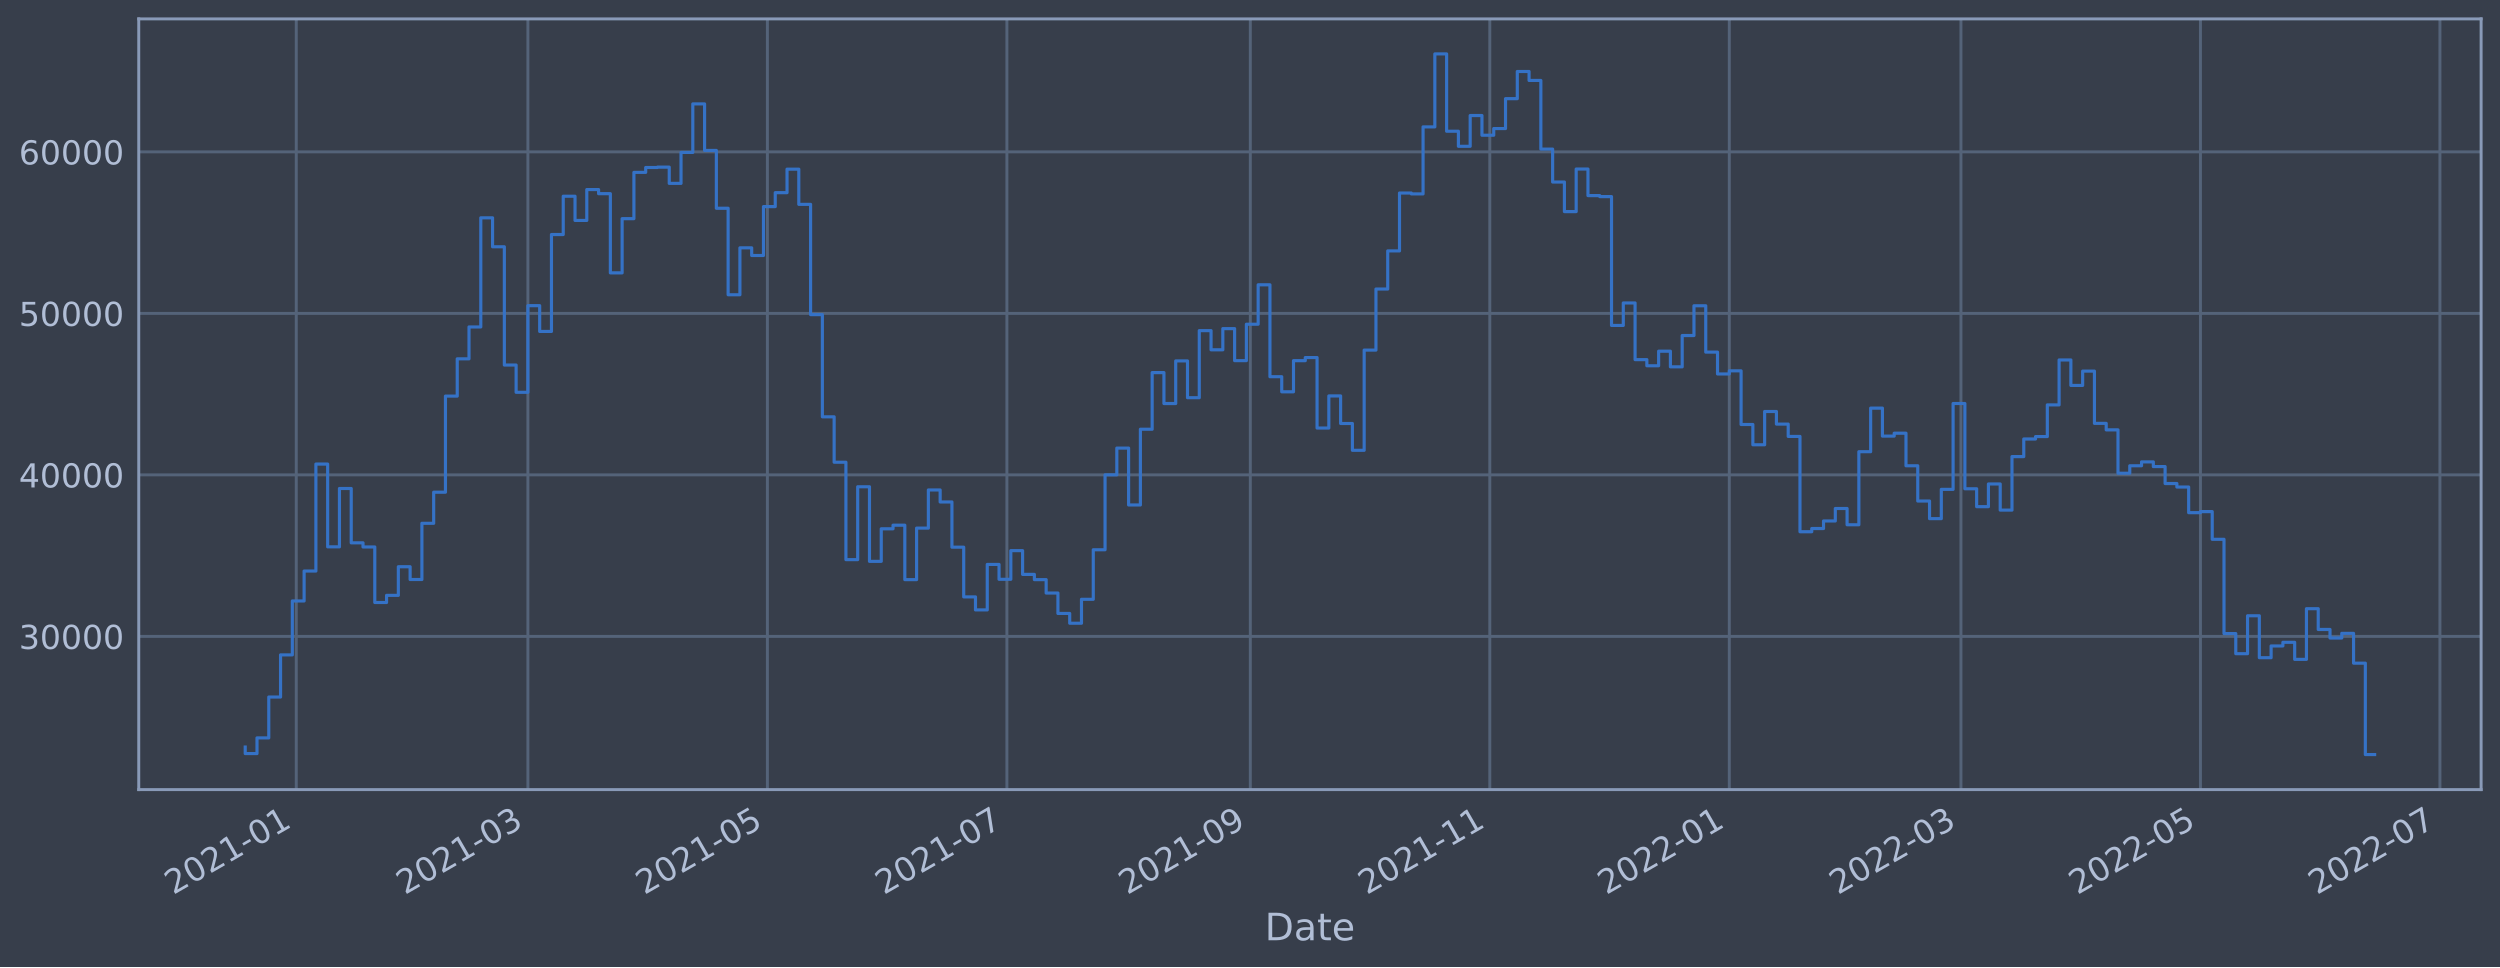
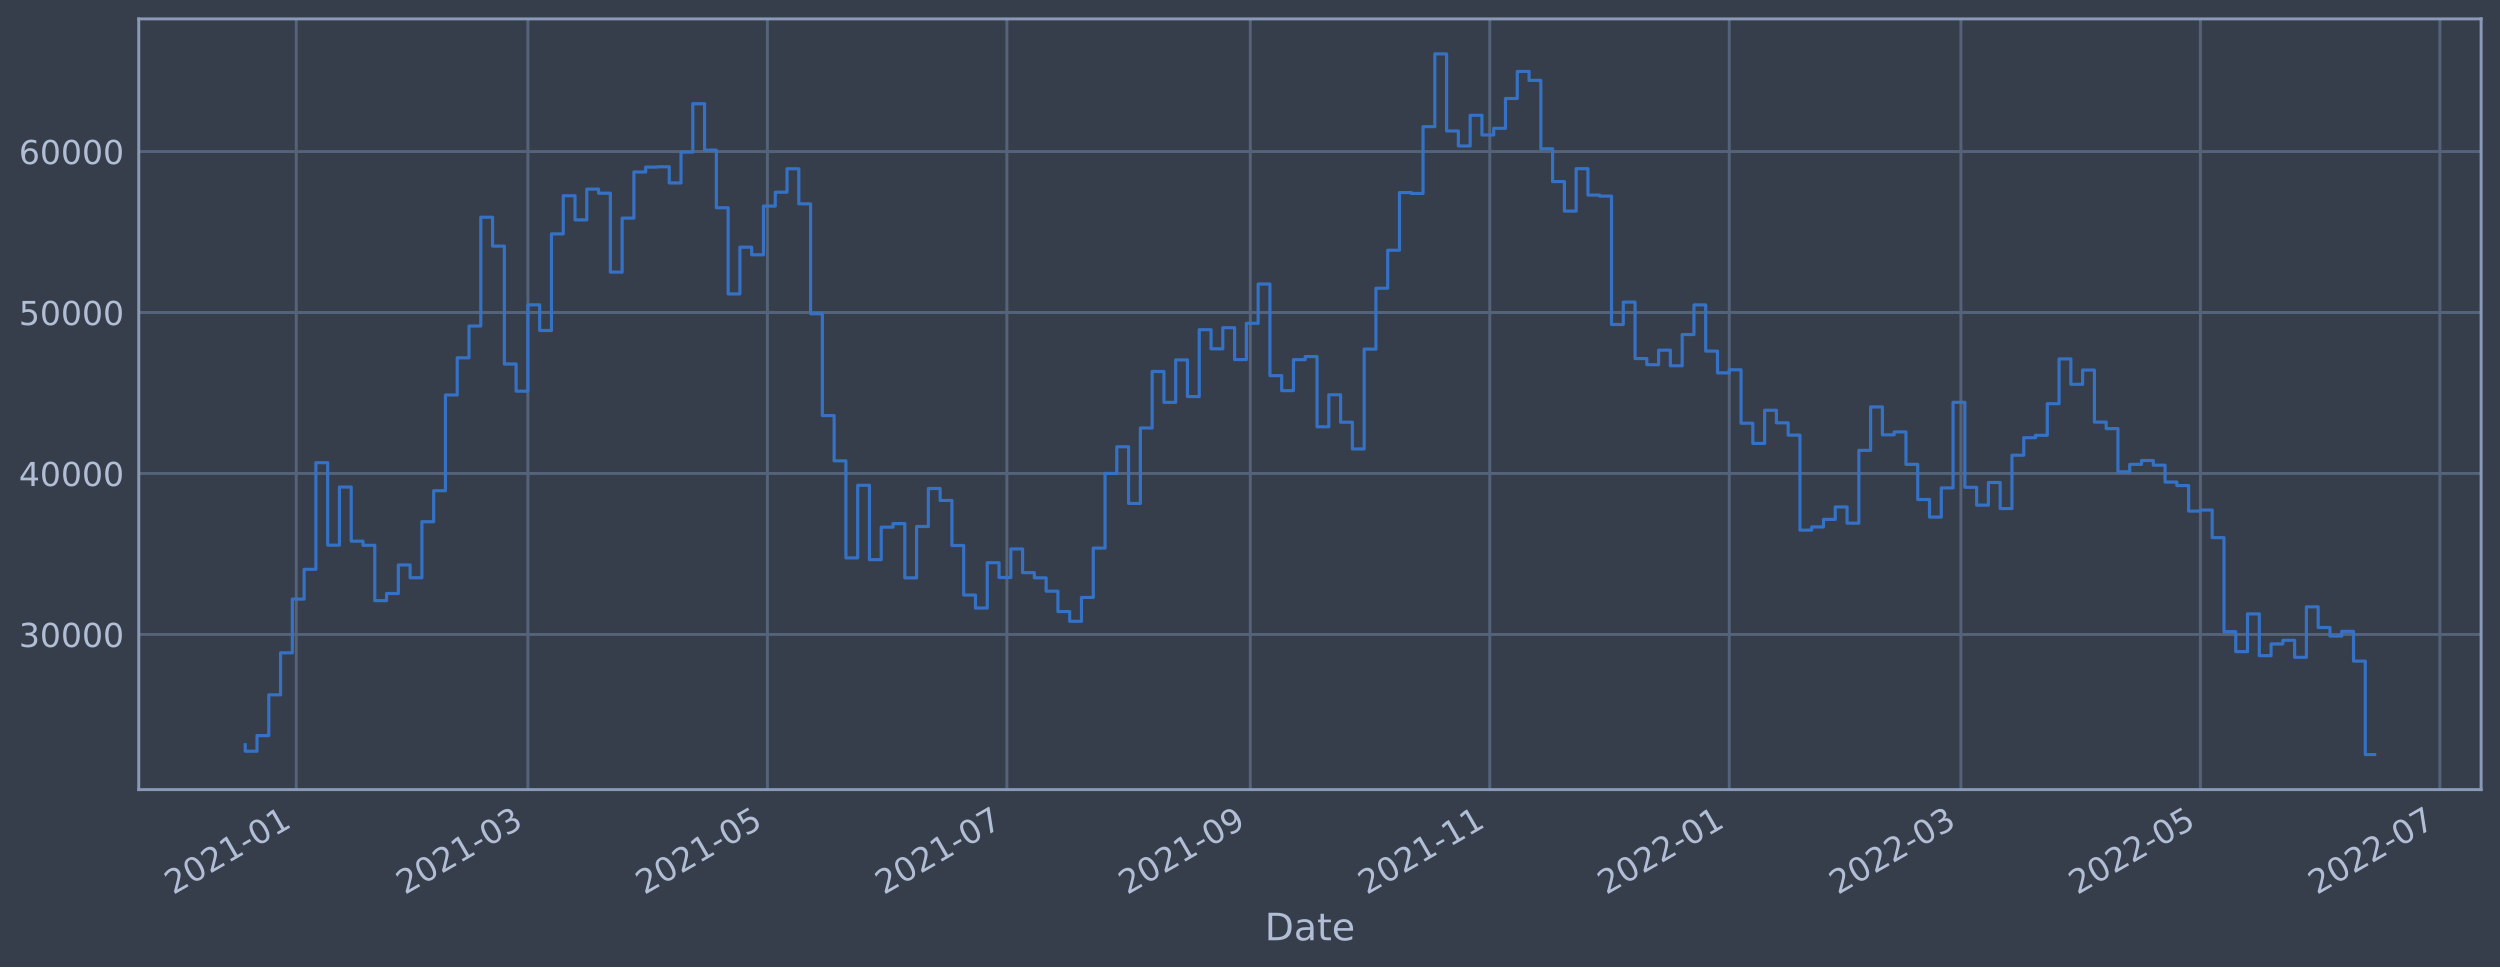
<svg xmlns="http://www.w3.org/2000/svg" xmlns:xlink="http://www.w3.org/1999/xlink" width="952.884pt" height="368.58pt" viewBox="0 0 952.884 368.58" version="1.1">
  <defs>
    <style type="text/css">*{stroke-linejoin: round; stroke-linecap: butt}</style>
  </defs>
  <g id="figure_1">
    <g id="patch_1">
      <path d="M 0 368.58  L 952.884 368.58  L 952.884 0  L 0 0  z " style="fill: #373e4b" />
    </g>
    <g id="axes_1">
      <g id="patch_2">
        <path d="M 52.884 300.96  L 945.684 300.96  L 945.684 7.2  L 52.884 7.2  z " style="fill: #373e4b" />
      </g>
      <g id="matplotlib.axis_1">
        <g id="xtick_1">
          <g id="line2d_1">
-             <path d="M 112.92 300.96  L 112.92 7.2  " clip-path="url(#pbd9b63b912)" style="fill: none; stroke: #546379; stroke-width: 1.12; stroke-linecap: square" />
+             <path d="M 112.919 300.96  L 112.919 7.2  " clip-path="url(#pbeadf591ae)" style="fill: none; stroke: #546379; stroke-width: 1.12; stroke-linecap: square" />
          </g>
          <g id="line2d_2" />
          <g id="text_1">
-             <g style="fill: #b1bed6" transform="translate(66.01635 341.1745)rotate(-30)scale(0.126 -0.126)">
+             <g style="fill: #b1bed6" transform="translate(66.01598 341.1745)rotate(-30)scale(0.126 -0.126)">
              <defs>
                <path id="DejaVuSans-32" d="M 1228 531  L 3431 531  L 3431 0  L 469 0  L 469 531  Q 828 903 1448 1529  Q 2069 2156 2228 2338  Q 2531 2678 2651 2914  Q 2772 3150 2772 3378  Q 2772 3750 2511 3984  Q 2250 4219 1831 4219  Q 1534 4219 1204 4116  Q 875 4013 500 3803  L 500 4441  Q 881 4594 1212 4672  Q 1544 4750 1819 4750  Q 2544 4750 2975 4387  Q 3406 4025 3406 3419  Q 3406 3131 3298 2873  Q 3191 2616 2906 2266  Q 2828 2175 2409 1742  Q 1991 1309 1228 531  z " transform="scale(0.015625)" />
                <path id="DejaVuSans-30" d="M 2034 4250  Q 1547 4250 1301 3770  Q 1056 3291 1056 2328  Q 1056 1369 1301 889  Q 1547 409 2034 409  Q 2525 409 2770 889  Q 3016 1369 3016 2328  Q 3016 3291 2770 3770  Q 2525 4250 2034 4250  z M 2034 4750  Q 2819 4750 3233 4129  Q 3647 3509 3647 2328  Q 3647 1150 3233 529  Q 2819 -91 2034 -91  Q 1250 -91 836 529  Q 422 1150 422 2328  Q 422 3509 836 4129  Q 1250 4750 2034 4750  z " transform="scale(0.015625)" />
                <path id="DejaVuSans-31" d="M 794 531  L 1825 531  L 1825 4091  L 703 3866  L 703 4441  L 1819 4666  L 2450 4666  L 2450 531  L 3481 531  L 3481 0  L 794 0  L 794 531  z " transform="scale(0.015625)" />
                <path id="DejaVuSans-2d" d="M 313 2009  L 1997 2009  L 1997 1497  L 313 1497  L 313 2009  z " transform="scale(0.015625)" />
              </defs>
              <use xlink:href="#DejaVuSans-32" />
              <use xlink:href="#DejaVuSans-30" x="63.623" />
              <use xlink:href="#DejaVuSans-32" x="127.246" />
              <use xlink:href="#DejaVuSans-31" x="190.869" />
              <use xlink:href="#DejaVuSans-2d" x="254.492" />
              <use xlink:href="#DejaVuSans-30" x="290.576" />
              <use xlink:href="#DejaVuSans-31" x="354.199" />
            </g>
          </g>
        </g>
        <g id="xtick_2">
          <g id="line2d_3">
-             <path d="M 201.211 300.96  L 201.211 7.2  " clip-path="url(#pbd9b63b912)" style="fill: none; stroke: #546379; stroke-width: 1.12; stroke-linecap: square" />
+             <path d="M 201.209 300.96  L 201.209 7.2  " clip-path="url(#pbeadf591ae)" style="fill: none; stroke: #546379; stroke-width: 1.12; stroke-linecap: square" />
          </g>
          <g id="line2d_4" />
          <g id="text_2">
-             <g style="fill: #b1bed6" transform="translate(154.3078 341.1745)rotate(-30)scale(0.126 -0.126)">
+             <g style="fill: #b1bed6" transform="translate(154.3058 341.1745)rotate(-30)scale(0.126 -0.126)">
              <defs>
                <path id="DejaVuSans-33" d="M 2597 2516  Q 3050 2419 3304 2112  Q 3559 1806 3559 1356  Q 3559 666 3084 287  Q 2609 -91 1734 -91  Q 1441 -91 1130 -33  Q 819 25 488 141  L 488 750  Q 750 597 1062 519  Q 1375 441 1716 441  Q 2309 441 2620 675  Q 2931 909 2931 1356  Q 2931 1769 2642 2001  Q 2353 2234 1838 2234  L 1294 2234  L 1294 2753  L 1863 2753  Q 2328 2753 2575 2939  Q 2822 3125 2822 3475  Q 2822 3834 2567 4026  Q 2313 4219 1838 4219  Q 1578 4219 1281 4162  Q 984 4106 628 3988  L 628 4550  Q 988 4650 1302 4700  Q 1616 4750 1894 4750  Q 2613 4750 3031 4423  Q 3450 4097 3450 3541  Q 3450 3153 3228 2886  Q 3006 2619 2597 2516  z " transform="scale(0.015625)" />
              </defs>
              <use xlink:href="#DejaVuSans-32" />
              <use xlink:href="#DejaVuSans-30" x="63.623" />
              <use xlink:href="#DejaVuSans-32" x="127.246" />
              <use xlink:href="#DejaVuSans-31" x="190.869" />
              <use xlink:href="#DejaVuSans-2d" x="254.492" />
              <use xlink:href="#DejaVuSans-30" x="290.576" />
              <use xlink:href="#DejaVuSans-33" x="354.199" />
            </g>
          </g>
        </g>
        <g id="xtick_3">
          <g id="line2d_5">
-             <path d="M 292.496 300.96  L 292.496 7.2  " clip-path="url(#pbd9b63b912)" style="fill: none; stroke: #546379; stroke-width: 1.12; stroke-linecap: square" />
+             <path d="M 292.492 300.96  L 292.492 7.2  " clip-path="url(#pbeadf591ae)" style="fill: none; stroke: #546379; stroke-width: 1.12; stroke-linecap: square" />
          </g>
          <g id="line2d_6" />
          <g id="text_3">
-             <g style="fill: #b1bed6" transform="translate(245.5923 341.1745)rotate(-30)scale(0.126 -0.126)">
+             <g style="fill: #b1bed6" transform="translate(245.5884 341.1745)rotate(-30)scale(0.126 -0.126)">
              <defs>
                <path id="DejaVuSans-35" d="M 691 4666  L 3169 4666  L 3169 4134  L 1269 4134  L 1269 2991  Q 1406 3038 1543 3061  Q 1681 3084 1819 3084  Q 2600 3084 3056 2656  Q 3513 2228 3513 1497  Q 3513 744 3044 326  Q 2575 -91 1722 -91  Q 1428 -91 1123 -41  Q 819 9 494 109  L 494 744  Q 775 591 1075 516  Q 1375 441 1709 441  Q 2250 441 2565 725  Q 2881 1009 2881 1497  Q 2881 1984 2565 2268  Q 2250 2553 1709 2553  Q 1456 2553 1204 2497  Q 953 2441 691 2322  L 691 4666  z " transform="scale(0.015625)" />
              </defs>
              <use xlink:href="#DejaVuSans-32" />
              <use xlink:href="#DejaVuSans-30" x="63.623" />
              <use xlink:href="#DejaVuSans-32" x="127.246" />
              <use xlink:href="#DejaVuSans-31" x="190.869" />
              <use xlink:href="#DejaVuSans-2d" x="254.492" />
              <use xlink:href="#DejaVuSans-30" x="290.576" />
              <use xlink:href="#DejaVuSans-35" x="354.199" />
            </g>
          </g>
        </g>
        <g id="xtick_4">
          <g id="line2d_7">
-             <path d="M 383.78 300.96  L 383.78 7.2  " clip-path="url(#pbd9b63b912)" style="fill: none; stroke: #546379; stroke-width: 1.12; stroke-linecap: square" />
+             <path d="M 383.774 300.96  L 383.774 7.2  " clip-path="url(#pbeadf591ae)" style="fill: none; stroke: #546379; stroke-width: 1.12; stroke-linecap: square" />
          </g>
          <g id="line2d_8" />
          <g id="text_4">
-             <g style="fill: #b1bed6" transform="translate(336.8767 341.1745)rotate(-30)scale(0.126 -0.126)">
+             <g style="fill: #b1bed6" transform="translate(336.8711 341.1745)rotate(-30)scale(0.126 -0.126)">
              <defs>
                <path id="DejaVuSans-37" d="M 525 4666  L 3525 4666  L 3525 4397  L 1831 0  L 1172 0  L 2766 4134  L 525 4134  L 525 4666  z " transform="scale(0.015625)" />
              </defs>
              <use xlink:href="#DejaVuSans-32" />
              <use xlink:href="#DejaVuSans-30" x="63.623" />
              <use xlink:href="#DejaVuSans-32" x="127.246" />
              <use xlink:href="#DejaVuSans-31" x="190.869" />
              <use xlink:href="#DejaVuSans-2d" x="254.492" />
              <use xlink:href="#DejaVuSans-30" x="290.576" />
              <use xlink:href="#DejaVuSans-37" x="354.199" />
            </g>
          </g>
        </g>
        <g id="xtick_5">
          <g id="line2d_9">
-             <path d="M 476.561 300.96  L 476.561 7.2  " clip-path="url(#pbd9b63b912)" style="fill: none; stroke: #546379; stroke-width: 1.12; stroke-linecap: square" />
+             <path d="M 476.553 300.96  L 476.553 7.2  " clip-path="url(#pbeadf591ae)" style="fill: none; stroke: #546379; stroke-width: 1.12; stroke-linecap: square" />
          </g>
          <g id="line2d_10" />
          <g id="text_5">
-             <g style="fill: #b1bed6" transform="translate(429.6576 341.1745)rotate(-30)scale(0.126 -0.126)">
+             <g style="fill: #b1bed6" transform="translate(429.6502 341.1745)rotate(-30)scale(0.126 -0.126)">
              <defs>
                <path id="DejaVuSans-39" d="M 703 97  L 703 672  Q 941 559 1184 500  Q 1428 441 1663 441  Q 2288 441 2617 861  Q 2947 1281 2994 2138  Q 2813 1869 2534 1725  Q 2256 1581 1919 1581  Q 1219 1581 811 2004  Q 403 2428 403 3163  Q 403 3881 828 4315  Q 1253 4750 1959 4750  Q 2769 4750 3195 4129  Q 3622 3509 3622 2328  Q 3622 1225 3098 567  Q 2575 -91 1691 -91  Q 1453 -91 1209 -44  Q 966 3 703 97  z M 1959 2075  Q 2384 2075 2632 2365  Q 2881 2656 2881 3163  Q 2881 3666 2632 3958  Q 2384 4250 1959 4250  Q 1534 4250 1286 3958  Q 1038 3666 1038 3163  Q 1038 2656 1286 2365  Q 1534 2075 1959 2075  z " transform="scale(0.015625)" />
              </defs>
              <use xlink:href="#DejaVuSans-32" />
              <use xlink:href="#DejaVuSans-30" x="63.623" />
              <use xlink:href="#DejaVuSans-32" x="127.246" />
              <use xlink:href="#DejaVuSans-31" x="190.869" />
              <use xlink:href="#DejaVuSans-2d" x="254.492" />
              <use xlink:href="#DejaVuSans-30" x="290.576" />
              <use xlink:href="#DejaVuSans-39" x="354.199" />
            </g>
          </g>
        </g>
        <g id="xtick_6">
          <g id="line2d_11">
-             <path d="M 567.845 300.96  L 567.845 7.2  " clip-path="url(#pbd9b63b912)" style="fill: none; stroke: #546379; stroke-width: 1.12; stroke-linecap: square" />
+             <path d="M 567.836 300.96  L 567.836 7.2  " clip-path="url(#pbeadf591ae)" style="fill: none; stroke: #546379; stroke-width: 1.12; stroke-linecap: square" />
          </g>
          <g id="line2d_12" />
          <g id="text_6">
-             <g style="fill: #b1bed6" transform="translate(520.942 341.1745)rotate(-30)scale(0.126 -0.126)">
+             <g style="fill: #b1bed6" transform="translate(520.9329 341.1745)rotate(-30)scale(0.126 -0.126)">
              <use xlink:href="#DejaVuSans-32" />
              <use xlink:href="#DejaVuSans-30" x="63.623" />
              <use xlink:href="#DejaVuSans-32" x="127.246" />
              <use xlink:href="#DejaVuSans-31" x="190.869" />
              <use xlink:href="#DejaVuSans-2d" x="254.492" />
              <use xlink:href="#DejaVuSans-31" x="290.576" />
              <use xlink:href="#DejaVuSans-31" x="354.199" />
            </g>
          </g>
        </g>
        <g id="xtick_7">
          <g id="line2d_13">
-             <path d="M 659.13 300.96  L 659.13 7.2  " clip-path="url(#pbd9b63b912)" style="fill: none; stroke: #546379; stroke-width: 1.12; stroke-linecap: square" />
+             <path d="M 659.119 300.96  L 659.119 7.2  " clip-path="url(#pbeadf591ae)" style="fill: none; stroke: #546379; stroke-width: 1.12; stroke-linecap: square" />
          </g>
          <g id="line2d_14" />
          <g id="text_7">
-             <g style="fill: #b1bed6" transform="translate(612.2264 341.1745)rotate(-30)scale(0.126 -0.126)">
+             <g style="fill: #b1bed6" transform="translate(612.2156 341.1745)rotate(-30)scale(0.126 -0.126)">
              <use xlink:href="#DejaVuSans-32" />
              <use xlink:href="#DejaVuSans-30" x="63.623" />
              <use xlink:href="#DejaVuSans-32" x="127.246" />
              <use xlink:href="#DejaVuSans-32" x="190.869" />
              <use xlink:href="#DejaVuSans-2d" x="254.492" />
              <use xlink:href="#DejaVuSans-30" x="290.576" />
              <use xlink:href="#DejaVuSans-31" x="354.199" />
            </g>
          </g>
        </g>
        <g id="xtick_8">
          <g id="line2d_15">
-             <path d="M 747.421 300.96  L 747.421 7.2  " clip-path="url(#pbd9b63b912)" style="fill: none; stroke: #546379; stroke-width: 1.12; stroke-linecap: square" />
+             <path d="M 747.409 300.96  L 747.409 7.2  " clip-path="url(#pbeadf591ae)" style="fill: none; stroke: #546379; stroke-width: 1.12; stroke-linecap: square" />
          </g>
          <g id="line2d_16" />
          <g id="text_8">
-             <g style="fill: #b1bed6" transform="translate(700.5179 341.1745)rotate(-30)scale(0.126 -0.126)">
+             <g style="fill: #b1bed6" transform="translate(700.5054 341.1745)rotate(-30)scale(0.126 -0.126)">
              <use xlink:href="#DejaVuSans-32" />
              <use xlink:href="#DejaVuSans-30" x="63.623" />
              <use xlink:href="#DejaVuSans-32" x="127.246" />
              <use xlink:href="#DejaVuSans-32" x="190.869" />
              <use xlink:href="#DejaVuSans-2d" x="254.492" />
              <use xlink:href="#DejaVuSans-30" x="290.576" />
              <use xlink:href="#DejaVuSans-33" x="354.199" />
            </g>
          </g>
        </g>
        <g id="xtick_9">
          <g id="line2d_17">
-             <path d="M 838.706 300.96  L 838.706 7.2  " clip-path="url(#pbd9b63b912)" style="fill: none; stroke: #546379; stroke-width: 1.12; stroke-linecap: square" />
+             <path d="M 838.691 300.96  L 838.691 7.2  " clip-path="url(#pbeadf591ae)" style="fill: none; stroke: #546379; stroke-width: 1.12; stroke-linecap: square" />
          </g>
          <g id="line2d_18" />
          <g id="text_9">
-             <g style="fill: #b1bed6" transform="translate(791.8023 341.1745)rotate(-30)scale(0.126 -0.126)">
+             <g style="fill: #b1bed6" transform="translate(791.788 341.1745)rotate(-30)scale(0.126 -0.126)">
              <use xlink:href="#DejaVuSans-32" />
              <use xlink:href="#DejaVuSans-30" x="63.623" />
              <use xlink:href="#DejaVuSans-32" x="127.246" />
              <use xlink:href="#DejaVuSans-32" x="190.869" />
              <use xlink:href="#DejaVuSans-2d" x="254.492" />
              <use xlink:href="#DejaVuSans-30" x="290.576" />
              <use xlink:href="#DejaVuSans-35" x="354.199" />
            </g>
          </g>
        </g>
        <g id="xtick_10">
          <g id="line2d_19">
-             <path d="M 929.99 300.96  L 929.99 7.2  " clip-path="url(#pbd9b63b912)" style="fill: none; stroke: #546379; stroke-width: 1.12; stroke-linecap: square" />
+             <path d="M 929.974 300.96  L 929.974 7.2  " clip-path="url(#pbeadf591ae)" style="fill: none; stroke: #546379; stroke-width: 1.12; stroke-linecap: square" />
          </g>
          <g id="line2d_20" />
          <g id="text_10">
-             <g style="fill: #b1bed6" transform="translate(883.0868 341.1745)rotate(-30)scale(0.126 -0.126)">
+             <g style="fill: #b1bed6" transform="translate(883.0707 341.1745)rotate(-30)scale(0.126 -0.126)">
              <use xlink:href="#DejaVuSans-32" />
              <use xlink:href="#DejaVuSans-30" x="63.623" />
              <use xlink:href="#DejaVuSans-32" x="127.246" />
              <use xlink:href="#DejaVuSans-32" x="190.869" />
              <use xlink:href="#DejaVuSans-2d" x="254.492" />
              <use xlink:href="#DejaVuSans-30" x="290.576" />
              <use xlink:href="#DejaVuSans-37" x="354.199" />
            </g>
          </g>
        </g>
        <g id="text_11">
          <g style="fill: #b1bed6" transform="translate(482.0746 358.3856)scale(0.144 -0.144)">
            <defs>
              <path id="DejaVuSans-44" d="M 1259 4147  L 1259 519  L 2022 519  Q 2988 519 3436 956  Q 3884 1394 3884 2338  Q 3884 3275 3436 3711  Q 2988 4147 2022 4147  L 1259 4147  z M 628 4666  L 1925 4666  Q 3281 4666 3915 4102  Q 4550 3538 4550 2338  Q 4550 1131 3912 565  Q 3275 0 1925 0  L 628 0  L 628 4666  z " transform="scale(0.015625)" />
              <path id="DejaVuSans-61" d="M 2194 1759  Q 1497 1759 1228 1600  Q 959 1441 959 1056  Q 959 750 1161 570  Q 1363 391 1709 391  Q 2188 391 2477 730  Q 2766 1069 2766 1631  L 2766 1759  L 2194 1759  z M 3341 1997  L 3341 0  L 2766 0  L 2766 531  Q 2569 213 2275 61  Q 1981 -91 1556 -91  Q 1019 -91 701 211  Q 384 513 384 1019  Q 384 1609 779 1909  Q 1175 2209 1959 2209  L 2766 2209  L 2766 2266  Q 2766 2663 2505 2880  Q 2244 3097 1772 3097  Q 1472 3097 1187 3025  Q 903 2953 641 2809  L 641 3341  Q 956 3463 1253 3523  Q 1550 3584 1831 3584  Q 2591 3584 2966 3190  Q 3341 2797 3341 1997  z " transform="scale(0.015625)" />
              <path id="DejaVuSans-74" d="M 1172 4494  L 1172 3500  L 2356 3500  L 2356 3053  L 1172 3053  L 1172 1153  Q 1172 725 1289 603  Q 1406 481 1766 481  L 2356 481  L 2356 0  L 1766 0  Q 1100 0 847 248  Q 594 497 594 1153  L 594 3053  L 172 3053  L 172 3500  L 594 3500  L 594 4494  L 1172 4494  z " transform="scale(0.015625)" />
              <path id="DejaVuSans-65" d="M 3597 1894  L 3597 1613  L 953 1613  Q 991 1019 1311 708  Q 1631 397 2203 397  Q 2534 397 2845 478  Q 3156 559 3463 722  L 3463 178  Q 3153 47 2828 -22  Q 2503 -91 2169 -91  Q 1331 -91 842 396  Q 353 884 353 1716  Q 353 2575 817 3079  Q 1281 3584 2069 3584  Q 2775 3584 3186 3129  Q 3597 2675 3597 1894  z M 3022 2063  Q 3016 2534 2758 2815  Q 2500 3097 2075 3097  Q 1594 3097 1305 2825  Q 1016 2553 972 2059  L 3022 2063  z " transform="scale(0.015625)" />
            </defs>
            <use xlink:href="#DejaVuSans-44" />
            <use xlink:href="#DejaVuSans-61" x="77.002" />
            <use xlink:href="#DejaVuSans-74" x="138.281" />
            <use xlink:href="#DejaVuSans-65" x="177.49" />
          </g>
        </g>
      </g>
      <g id="matplotlib.axis_2">
        <g id="ytick_1">
          <g id="line2d_21">
-             <path d="M 52.884 242.57  L 945.684 242.57  " clip-path="url(#pbd9b63b912)" style="fill: none; stroke: #546379; stroke-width: 1.12; stroke-linecap: square" />
+             <path d="M 52.884 241.818  L 945.684 241.818  " clip-path="url(#pbeadf591ae)" style="fill: none; stroke: #546379; stroke-width: 1.12; stroke-linecap: square" />
          </g>
          <g id="line2d_22" />
          <g id="text_12">
-             <g style="fill: #b1bed6" transform="translate(7.2 247.3574)scale(0.126 -0.126)">
+             <g style="fill: #b1bed6" transform="translate(7.2 246.6055)scale(0.126 -0.126)">
              <use xlink:href="#DejaVuSans-33" />
              <use xlink:href="#DejaVuSans-30" x="63.623" />
              <use xlink:href="#DejaVuSans-30" x="127.246" />
              <use xlink:href="#DejaVuSans-30" x="190.869" />
              <use xlink:href="#DejaVuSans-30" x="254.492" />
            </g>
          </g>
        </g>
        <g id="ytick_2">
          <g id="line2d_23">
-             <path d="M 52.884 181.007  L 945.684 181.007  " clip-path="url(#pbd9b63b912)" style="fill: none; stroke: #546379; stroke-width: 1.12; stroke-linecap: square" />
+             <path d="M 52.884 180.464  L 945.684 180.464  " clip-path="url(#pbeadf591ae)" style="fill: none; stroke: #546379; stroke-width: 1.12; stroke-linecap: square" />
          </g>
          <g id="line2d_24" />
          <g id="text_13">
-             <g style="fill: #b1bed6" transform="translate(7.2 185.7945)scale(0.126 -0.126)">
+             <g style="fill: #b1bed6" transform="translate(7.2 185.2511)scale(0.126 -0.126)">
              <defs>
                <path id="DejaVuSans-34" d="M 2419 4116  L 825 1625  L 2419 1625  L 2419 4116  z M 2253 4666  L 3047 4666  L 3047 1625  L 3713 1625  L 3713 1100  L 3047 1100  L 3047 0  L 2419 0  L 2419 1100  L 313 1100  L 313 1709  L 2253 4666  z " transform="scale(0.015625)" />
              </defs>
              <use xlink:href="#DejaVuSans-34" />
              <use xlink:href="#DejaVuSans-30" x="63.623" />
              <use xlink:href="#DejaVuSans-30" x="127.246" />
              <use xlink:href="#DejaVuSans-30" x="190.869" />
              <use xlink:href="#DejaVuSans-30" x="254.492" />
            </g>
          </g>
        </g>
        <g id="ytick_3">
          <g id="line2d_25">
-             <path d="M 52.884 119.445  L 945.684 119.445  " clip-path="url(#pbd9b63b912)" style="fill: none; stroke: #546379; stroke-width: 1.12; stroke-linecap: square" />
+             <path d="M 52.884 119.11  L 945.684 119.11  " clip-path="url(#pbeadf591ae)" style="fill: none; stroke: #546379; stroke-width: 1.12; stroke-linecap: square" />
          </g>
          <g id="line2d_26" />
          <g id="text_14">
-             <g style="fill: #b1bed6" transform="translate(7.2 124.2316)scale(0.126 -0.126)">
+             <g style="fill: #b1bed6" transform="translate(7.2 123.8967)scale(0.126 -0.126)">
              <use xlink:href="#DejaVuSans-35" />
              <use xlink:href="#DejaVuSans-30" x="63.623" />
              <use xlink:href="#DejaVuSans-30" x="127.246" />
              <use xlink:href="#DejaVuSans-30" x="190.869" />
              <use xlink:href="#DejaVuSans-30" x="254.492" />
            </g>
          </g>
        </g>
        <g id="ytick_4">
          <g id="line2d_27">
-             <path d="M 52.884 57.882  L 945.684 57.882  " clip-path="url(#pbd9b63b912)" style="fill: none; stroke: #546379; stroke-width: 1.12; stroke-linecap: square" />
+             <path d="M 52.884 57.755  L 945.684 57.755  " clip-path="url(#pbeadf591ae)" style="fill: none; stroke: #546379; stroke-width: 1.12; stroke-linecap: square" />
          </g>
          <g id="line2d_28" />
          <g id="text_15">
-             <g style="fill: #b1bed6" transform="translate(7.2 62.66876)scale(0.126 -0.126)">
+             <g style="fill: #b1bed6" transform="translate(7.2 62.54234)scale(0.126 -0.126)">
              <defs>
                <path id="DejaVuSans-36" d="M 2113 2584  Q 1688 2584 1439 2293  Q 1191 2003 1191 1497  Q 1191 994 1439 701  Q 1688 409 2113 409  Q 2538 409 2786 701  Q 3034 994 3034 1497  Q 3034 2003 2786 2293  Q 2538 2584 2113 2584  z M 3366 4563  L 3366 3988  Q 3128 4100 2886 4159  Q 2644 4219 2406 4219  Q 1781 4219 1451 3797  Q 1122 3375 1075 2522  Q 1259 2794 1537 2939  Q 1816 3084 2150 3084  Q 2853 3084 3261 2657  Q 3669 2231 3669 1497  Q 3669 778 3244 343  Q 2819 -91 2113 -91  Q 1303 -91 875 529  Q 447 1150 447 2328  Q 447 3434 972 4092  Q 1497 4750 2381 4750  Q 2619 4750 2861 4703  Q 3103 4656 3366 4563  z " transform="scale(0.015625)" />
              </defs>
              <use xlink:href="#DejaVuSans-36" />
              <use xlink:href="#DejaVuSans-30" x="63.623" />
              <use xlink:href="#DejaVuSans-30" x="127.246" />
              <use xlink:href="#DejaVuSans-30" x="190.869" />
              <use xlink:href="#DejaVuSans-30" x="254.492" />
            </g>
          </g>
        </g>
      </g>
      <g id="line2d_29">
-         <path d="M 93.466 284.736  L 93.466 287.231  L 97.955 287.231  L 97.955 281.259  L 102.444 281.259  L 102.444 265.677  L 106.934 265.677  L 106.934 249.61  L 111.423 249.61  L 111.423 229.054  L 115.913 229.054  L 115.913 217.658  L 120.402 217.658  L 120.402 176.881  L 124.891 176.881  L 124.891 208.434  L 129.381 208.434  L 129.381 186.188  L 133.87 186.188  L 133.87 206.907  L 138.36 206.907  L 138.36 208.471  L 142.849 208.471  L 142.849 229.644  L 147.338 229.644  L 147.338 226.922  L 151.828 226.922  L 151.828 216.011  L 156.317 216.011  L 156.317 220.882  L 160.807 220.882  L 160.807 199.463  L 165.296 199.463  L 165.296 187.606  L 169.785 187.606  L 169.785 150.976  L 174.275 150.976  L 174.275 136.773  L 178.764 136.773  L 178.764 124.615  L 183.254 124.615  L 183.254 83.021  L 187.743 83.021  L 187.743 94.06  L 192.232 94.06  L 192.232 139.142  L 196.722 139.142  L 196.722 149.525  L 201.211 149.525  L 201.211 116.504  L 205.701 116.504  L 205.701 126.33  L 210.19 126.33  L 210.19 89.393  L 214.679 89.393  L 214.679 74.791  L 219.169 74.791  L 219.169 84.017  L 223.658 84.017  L 223.658 72.251  L 228.148 72.251  L 228.148 73.819  L 232.637 73.819  L 232.637 104.003  L 237.126 104.003  L 237.126 83.345  L 241.616 83.345  L 241.616 65.699  L 246.105 65.699  L 246.105 63.845  L 250.594 63.845  L 250.594 63.705  L 255.084 63.705  L 255.084 69.895  L 259.573 69.895  L 259.573 58.098  L 264.063 58.098  L 264.063 39.603  L 268.552 39.603  L 268.552 57.346  L 273.041 57.346  L 273.041 79.38  L 277.531 79.38  L 277.531 112.346  L 282.02 112.346  L 282.02 94.471  L 286.51 94.471  L 286.51 97.38  L 290.999 97.38  L 290.999 78.749  L 295.488 78.749  L 295.488 73.437  L 299.978 73.437  L 299.978 64.476  L 304.467 64.476  L 304.467 77.89  L 308.957 77.89  L 308.957 119.922  L 313.446 119.922  L 313.446 158.868  L 317.935 158.868  L 317.935 176.179  L 322.425 176.179  L 322.425 213.3  L 326.914 213.3  L 326.914 185.526  L 331.404 185.526  L 331.404 213.958  L 335.893 213.958  L 335.893 201.553  L 340.382 201.553  L 340.382 200.181  L 344.872 200.181  L 344.872 220.932  L 349.361 220.932  L 349.361 201.295  L 353.851 201.295  L 353.851 186.752  L 358.34 186.752  L 358.34 191.32  L 362.829 191.32  L 362.829 208.562  L 367.319 208.562  L 367.319 227.502  L 371.808 227.502  L 371.808 232.47  L 376.298 232.47  L 376.298 215.134  L 380.787 215.134  L 380.787 220.796  L 385.276 220.796  L 385.276 209.885  L 389.766 209.885  L 389.766 218.936  L 394.255 218.936  L 394.255 220.927  L 398.745 220.927  L 398.745 226.031  L 403.234 226.031  L 403.234 233.821  L 407.723 233.821  L 407.723 237.547  L 412.213 237.547  L 412.213 228.424  L 416.702 228.424  L 416.702 209.541  L 421.192 209.541  L 421.192 180.992  L 425.681 180.992  L 425.681 170.794  L 430.17 170.794  L 430.17 192.47  L 434.66 192.47  L 434.66 163.61  L 439.149 163.61  L 439.149 142.017  L 443.639 142.017  L 443.639 153.81  L 448.128 153.81  L 448.128 137.566  L 452.617 137.566  L 452.617 151.594  L 457.107 151.594  L 457.107 126.019  L 461.596 126.019  L 461.596 133.33  L 466.086 133.33  L 466.086 125.251  L 470.575 125.251  L 470.575 137.453  L 475.064 137.453  L 475.064 123.575  L 479.554 123.575  L 479.554 108.554  L 484.043 108.554  L 484.043 143.587  L 488.533 143.587  L 488.533 149.335  L 493.022 149.335  L 493.022 137.469  L 497.511 137.469  L 497.511 136.291  L 502.001 136.291  L 502.001 163.145  L 506.49 163.145  L 506.49 150.91  L 510.98 150.91  L 510.98 161.414  L 515.469 161.414  L 515.469 171.635  L 519.958 171.635  L 519.958 133.437  L 524.448 133.437  L 524.448 110.174  L 528.937 110.174  L 528.937 95.636  L 533.427 95.636  L 533.427 73.568  L 537.916 73.568  L 537.916 73.902  L 542.405 73.902  L 542.405 48.363  L 546.895 48.363  L 546.895 20.553  L 551.384 20.553  L 551.384 50.018  L 555.874 50.018  L 555.874 55.757  L 560.363 55.757  L 560.363 44.035  L 564.852 44.035  L 564.852 51.544  L 569.342 51.544  L 569.342 49.005  L 573.831 49.005  L 573.831 37.608  L 578.321 37.608  L 578.321 27.244  L 582.81 27.244  L 582.81 30.665  L 587.299 30.665  L 587.299 56.821  L 591.789 56.821  L 591.789 69.375  L 596.278 69.375  L 596.278 80.651  L 600.768 80.651  L 600.768 64.435  L 605.257 64.435  L 605.257 74.551  L 609.746 74.551  L 609.746 74.936  L 614.236 74.936  L 614.236 124.038  L 618.725 124.038  L 618.725 115.471  L 623.215 115.471  L 623.215 137.067  L 627.704 137.067  L 627.704 139.409  L 632.193 139.409  L 632.193 133.86  L 636.683 133.86  L 636.683 139.826  L 641.172 139.826  L 641.172 127.889  L 645.662 127.889  L 645.662 116.546  L 650.151 116.546  L 650.151 134.212  L 654.64 134.212  L 654.64 142.533  L 659.13 142.533  L 659.13 141.349  L 663.619 141.349  L 663.619 161.796  L 668.108 161.796  L 668.108 169.529  L 672.598 169.529  L 672.598 156.838  L 677.087 156.838  L 677.087 161.637  L 681.577 161.637  L 681.577 166.346  L 686.066 166.346  L 686.066 202.672  L 690.555 202.672  L 690.555 201.454  L 695.045 201.454  L 695.045 198.572  L 699.534 198.572  L 699.534 193.821  L 704.024 193.821  L 704.024 200.014  L 708.513 200.014  L 708.513 172.171  L 713.002 172.171  L 713.002 155.562  L 717.492 155.562  L 717.492 166.225  L 721.981 166.225  L 721.981 165.118  L 726.471 165.118  L 726.471 177.525  L 730.96 177.525  L 730.96 190.966  L 735.449 190.966  L 735.449 197.682  L 739.939 197.682  L 739.939 186.524  L 744.428 186.524  L 744.428 153.804  L 748.918 153.804  L 748.918 186.294  L 753.407 186.294  L 753.407 193.12  L 757.896 193.12  L 757.896 184.468  L 762.386 184.468  L 762.386 194.426  L 766.875 194.426  L 766.875 174.032  L 771.365 174.032  L 771.365 167.326  L 775.854 167.326  L 775.854 166.401  L 780.343 166.401  L 780.343 154.324  L 784.833 154.324  L 784.833 137.2  L 789.322 137.2  L 789.322 146.906  L 793.812 146.906  L 793.812 141.45  L 798.301 141.45  L 798.301 161.368  L 802.79 161.368  L 802.79 163.846  L 807.28 163.846  L 807.28 180.378  L 811.769 180.378  L 811.769 177.522  L 816.259 177.522  L 816.259 176.047  L 820.748 176.047  L 820.748 177.843  L 825.237 177.843  L 825.237 184.298  L 829.727 184.298  L 829.727 185.629  L 834.216 185.629  L 834.216 195.406  L 838.706 195.406  L 838.706 195  L 843.195 195  L 843.195 205.552  L 847.684 205.552  L 847.684 241.489  L 852.174 241.489  L 852.174 249.151  L 856.663 249.151  L 856.663 234.706  L 861.153 234.706  L 861.153 250.691  L 865.642 250.691  L 865.642 246.203  L 870.131 246.203  L 870.131 244.82  L 874.621 244.82  L 874.621 251.319  L 879.11 251.319  L 879.11 232.009  L 883.6 232.009  L 883.6 239.924  L 888.089 239.924  L 888.089 243.178  L 892.578 243.178  L 892.578 241.405  L 897.068 241.405  L 897.068 252.762  L 901.557 252.762  L 901.557 287.607  L 905.102 287.607  L 905.102 287.607  " clip-path="url(#pbd9b63b912)" style="fill: none; stroke: #3572c6; stroke-width: 1.2; stroke-linecap: square" />
+         <path d="M 93.466 283.841  L 93.466 286.328  L 97.955 286.328  L 97.955 280.376  L 102.444 280.376  L 102.444 264.847  L 106.934 264.847  L 106.934 248.834  L 111.423 248.834  L 111.423 228.348  L 115.912 228.348  L 115.912 216.99  L 120.401 216.99  L 120.401 176.352  L 124.891 176.352  L 124.891 207.798  L 129.38 207.798  L 129.38 185.627  L 133.869 185.627  L 133.869 206.276  L 138.359 206.276  L 138.359 207.834  L 142.848 207.834  L 142.848 228.936  L 147.337 228.936  L 147.337 226.223  L 151.827 226.223  L 151.827 215.349  L 156.316 215.349  L 156.316 220.204  L 160.805 220.204  L 160.805 198.858  L 165.295 198.858  L 165.295 187.041  L 169.784 187.041  L 169.784 150.534  L 174.273 150.534  L 174.273 136.38  L 178.762 136.38  L 178.762 124.263  L 183.252 124.263  L 183.252 82.809  L 187.741 82.809  L 187.741 93.811  L 192.23 93.811  L 192.23 138.741  L 196.72 138.741  L 196.72 149.088  L 201.209 149.088  L 201.209 116.179  L 205.698 116.179  L 205.698 125.972  L 210.188 125.972  L 210.188 89.159  L 214.677 89.159  L 214.677 74.608  L 219.166 74.608  L 219.166 83.802  L 223.656 83.802  L 223.656 72.076  L 228.145 72.076  L 228.145 73.639  L 232.634 73.639  L 232.634 103.721  L 237.124 103.721  L 237.124 83.132  L 241.613 83.132  L 241.613 65.547  L 246.102 65.547  L 246.102 63.699  L 250.591 63.699  L 250.591 63.559  L 255.081 63.559  L 255.081 69.728  L 259.57 69.728  L 259.57 57.971  L 264.059 57.971  L 264.059 39.538  L 268.549 39.538  L 268.549 57.221  L 273.038 57.221  L 273.038 79.181  L 277.527 79.181  L 277.527 112.035  L 282.017 112.035  L 282.017 94.22  L 286.506 94.22  L 286.506 97.119  L 290.995 97.119  L 290.995 78.552  L 295.485 78.552  L 295.485 73.258  L 299.974 73.258  L 299.974 64.328  L 304.463 64.328  L 304.463 77.696  L 308.953 77.696  L 308.953 119.585  L 313.442 119.585  L 313.442 158.4  L 317.931 158.4  L 317.931 175.652  L 322.42 175.652  L 322.42 212.647  L 326.91 212.647  L 326.91 184.967  L 331.399 184.967  L 331.399 213.303  L 335.888 213.303  L 335.888 200.94  L 340.378 200.94  L 340.378 199.573  L 344.867 199.573  L 344.867 220.253  L 349.356 220.253  L 349.356 200.683  L 353.846 200.683  L 353.846 186.19  L 358.335 186.19  L 358.335 190.742  L 362.824 190.742  L 362.824 207.925  L 367.314 207.925  L 367.314 226.801  L 371.803 226.801  L 371.803 231.753  L 376.292 231.753  L 376.292 214.475  L 380.782 214.475  L 380.782 220.118  L 385.271 220.118  L 385.271 209.244  L 389.76 209.244  L 389.76 218.264  L 394.249 218.264  L 394.249 220.249  L 398.739 220.249  L 398.739 225.335  L 403.228 225.335  L 403.228 233.098  L 407.717 233.098  L 407.717 236.812  L 412.207 236.812  L 412.207 227.72  L 416.696 227.72  L 416.696 208.901  L 421.185 208.901  L 421.185 180.449  L 425.675 180.449  L 425.675 170.285  L 430.164 170.285  L 430.164 191.888  L 434.653 191.888  L 434.653 163.126  L 439.143 163.126  L 439.143 141.606  L 443.632 141.606  L 443.632 153.359  L 448.121 153.359  L 448.121 137.17  L 452.61 137.17  L 452.61 151.15  L 457.1 151.15  L 457.1 125.662  L 461.589 125.662  L 461.589 132.948  L 466.078 132.948  L 466.078 124.896  L 470.568 124.896  L 470.568 137.057  L 475.057 137.057  L 475.057 123.227  L 479.546 123.227  L 479.546 108.256  L 484.036 108.256  L 484.036 143.171  L 488.525 143.171  L 488.525 148.899  L 493.014 148.899  L 493.014 137.074  L 497.504 137.074  L 497.504 135.899  L 501.993 135.899  L 501.993 162.662  L 506.482 162.662  L 506.482 150.468  L 510.972 150.468  L 510.972 160.937  L 515.461 160.937  L 515.461 171.124  L 519.95 171.124  L 519.95 133.055  L 524.439 133.055  L 524.439 109.871  L 528.929 109.871  L 528.929 95.382  L 533.418 95.382  L 533.418 73.388  L 537.907 73.388  L 537.907 73.721  L 542.397 73.721  L 542.397 48.269  L 546.886 48.269  L 546.886 20.553  L 551.375 20.553  L 551.375 49.919  L 555.865 49.919  L 555.865 55.638  L 560.354 55.638  L 560.354 43.956  L 564.843 43.956  L 564.843 51.439  L 569.333 51.439  L 569.333 48.909  L 573.822 48.909  L 573.822 37.55  L 578.311 37.55  L 578.311 27.221  L 582.801 27.221  L 582.801 30.631  L 587.29 30.631  L 587.29 56.698  L 591.779 56.698  L 591.779 69.21  L 596.268 69.21  L 596.268 80.447  L 600.758 80.447  L 600.758 64.287  L 605.247 64.287  L 605.247 74.368  L 609.736 74.368  L 609.736 74.752  L 614.226 74.752  L 614.226 123.688  L 618.715 123.688  L 618.715 115.15  L 623.204 115.15  L 623.204 136.673  L 627.694 136.673  L 627.694 139.006  L 632.183 139.006  L 632.183 133.477  L 636.672 133.477  L 636.672 139.422  L 641.162 139.422  L 641.162 127.525  L 645.651 127.525  L 645.651 116.221  L 650.14 116.221  L 650.14 133.827  L 654.63 133.827  L 654.63 142.12  L 659.119 142.12  L 659.119 140.94  L 663.608 140.94  L 663.608 161.318  L 668.097 161.318  L 668.097 169.025  L 672.587 169.025  L 672.587 156.376  L 677.076 156.376  L 677.076 161.159  L 681.565 161.159  L 681.565 165.853  L 686.055 165.853  L 686.055 202.056  L 690.544 202.056  L 690.544 200.841  L 695.033 200.841  L 695.033 197.969  L 699.523 197.969  L 699.523 193.234  L 704.012 193.234  L 704.012 199.406  L 708.501 199.406  L 708.501 171.657  L 712.991 171.657  L 712.991 155.105  L 717.48 155.105  L 717.48 165.731  L 721.969 165.731  L 721.969 164.629  L 726.459 164.629  L 726.459 176.993  L 730.948 176.993  L 730.948 190.389  L 735.437 190.389  L 735.437 197.082  L 739.926 197.082  L 739.926 185.962  L 744.416 185.962  L 744.416 153.353  L 748.905 153.353  L 748.905 185.733  L 753.394 185.733  L 753.394 192.536  L 757.884 192.536  L 757.884 183.913  L 762.373 183.913  L 762.373 193.837  L 766.862 193.837  L 766.862 173.512  L 771.352 173.512  L 771.352 166.829  L 775.841 166.829  L 775.841 165.907  L 780.33 165.907  L 780.33 153.871  L 784.82 153.871  L 784.82 136.805  L 789.309 136.805  L 789.309 146.479  L 793.798 146.479  L 793.798 141.041  L 798.287 141.041  L 798.287 160.891  L 802.777 160.891  L 802.777 163.36  L 807.266 163.36  L 807.266 179.837  L 811.755 179.837  L 811.755 176.99  L 816.245 176.99  L 816.245 175.521  L 820.734 175.521  L 820.734 177.31  L 825.223 177.31  L 825.223 183.743  L 829.713 183.743  L 829.713 185.07  L 834.202 185.07  L 834.202 194.814  L 838.691 194.814  L 838.691 194.409  L 843.181 194.409  L 843.181 204.926  L 847.67 204.926  L 847.67 240.74  L 852.159 240.74  L 852.159 248.376  L 856.649 248.376  L 856.649 233.981  L 861.138 233.981  L 861.138 249.911  L 865.627 249.911  L 865.627 245.439  L 870.116 245.439  L 870.116 244.061  L 874.606 244.061  L 874.606 250.538  L 879.095 250.538  L 879.095 231.293  L 883.584 231.293  L 883.584 239.181  L 888.074 239.181  L 888.074 242.424  L 892.563 242.424  L 892.563 240.657  L 897.052 240.657  L 897.052 251.976  L 901.542 251.976  L 901.542 287.607  L 905.102 287.607  L 905.102 287.607  " clip-path="url(#pbeadf591ae)" style="fill: none; stroke: #3572c6; stroke-width: 1.2; stroke-linecap: square" />
      </g>
      <g id="patch_3">
        <path d="M 52.884 300.96  L 52.884 7.2  " style="fill: none; stroke: #899ab8; stroke-width: 1.12; stroke-linejoin: miter; stroke-linecap: square" />
      </g>
      <g id="patch_4">
        <path d="M 945.684 300.96  L 945.684 7.2  " style="fill: none; stroke: #899ab8; stroke-width: 1.12; stroke-linejoin: miter; stroke-linecap: square" />
      </g>
      <g id="patch_5">
        <path d="M 52.884 300.96  L 945.684 300.96  " style="fill: none; stroke: #899ab8; stroke-width: 1.12; stroke-linejoin: miter; stroke-linecap: square" />
      </g>
      <g id="patch_6">
        <path d="M 52.884 7.2  L 945.684 7.2  " style="fill: none; stroke: #899ab8; stroke-width: 1.12; stroke-linejoin: miter; stroke-linecap: square" />
      </g>
    </g>
  </g>
  <defs>
-     <clipPath id="pbd9b63b912">
+     <clipPath id="pbeadf591ae">
      <rect x="52.884" y="7.2" width="892.8" height="293.76" />
    </clipPath>
  </defs>
</svg>
